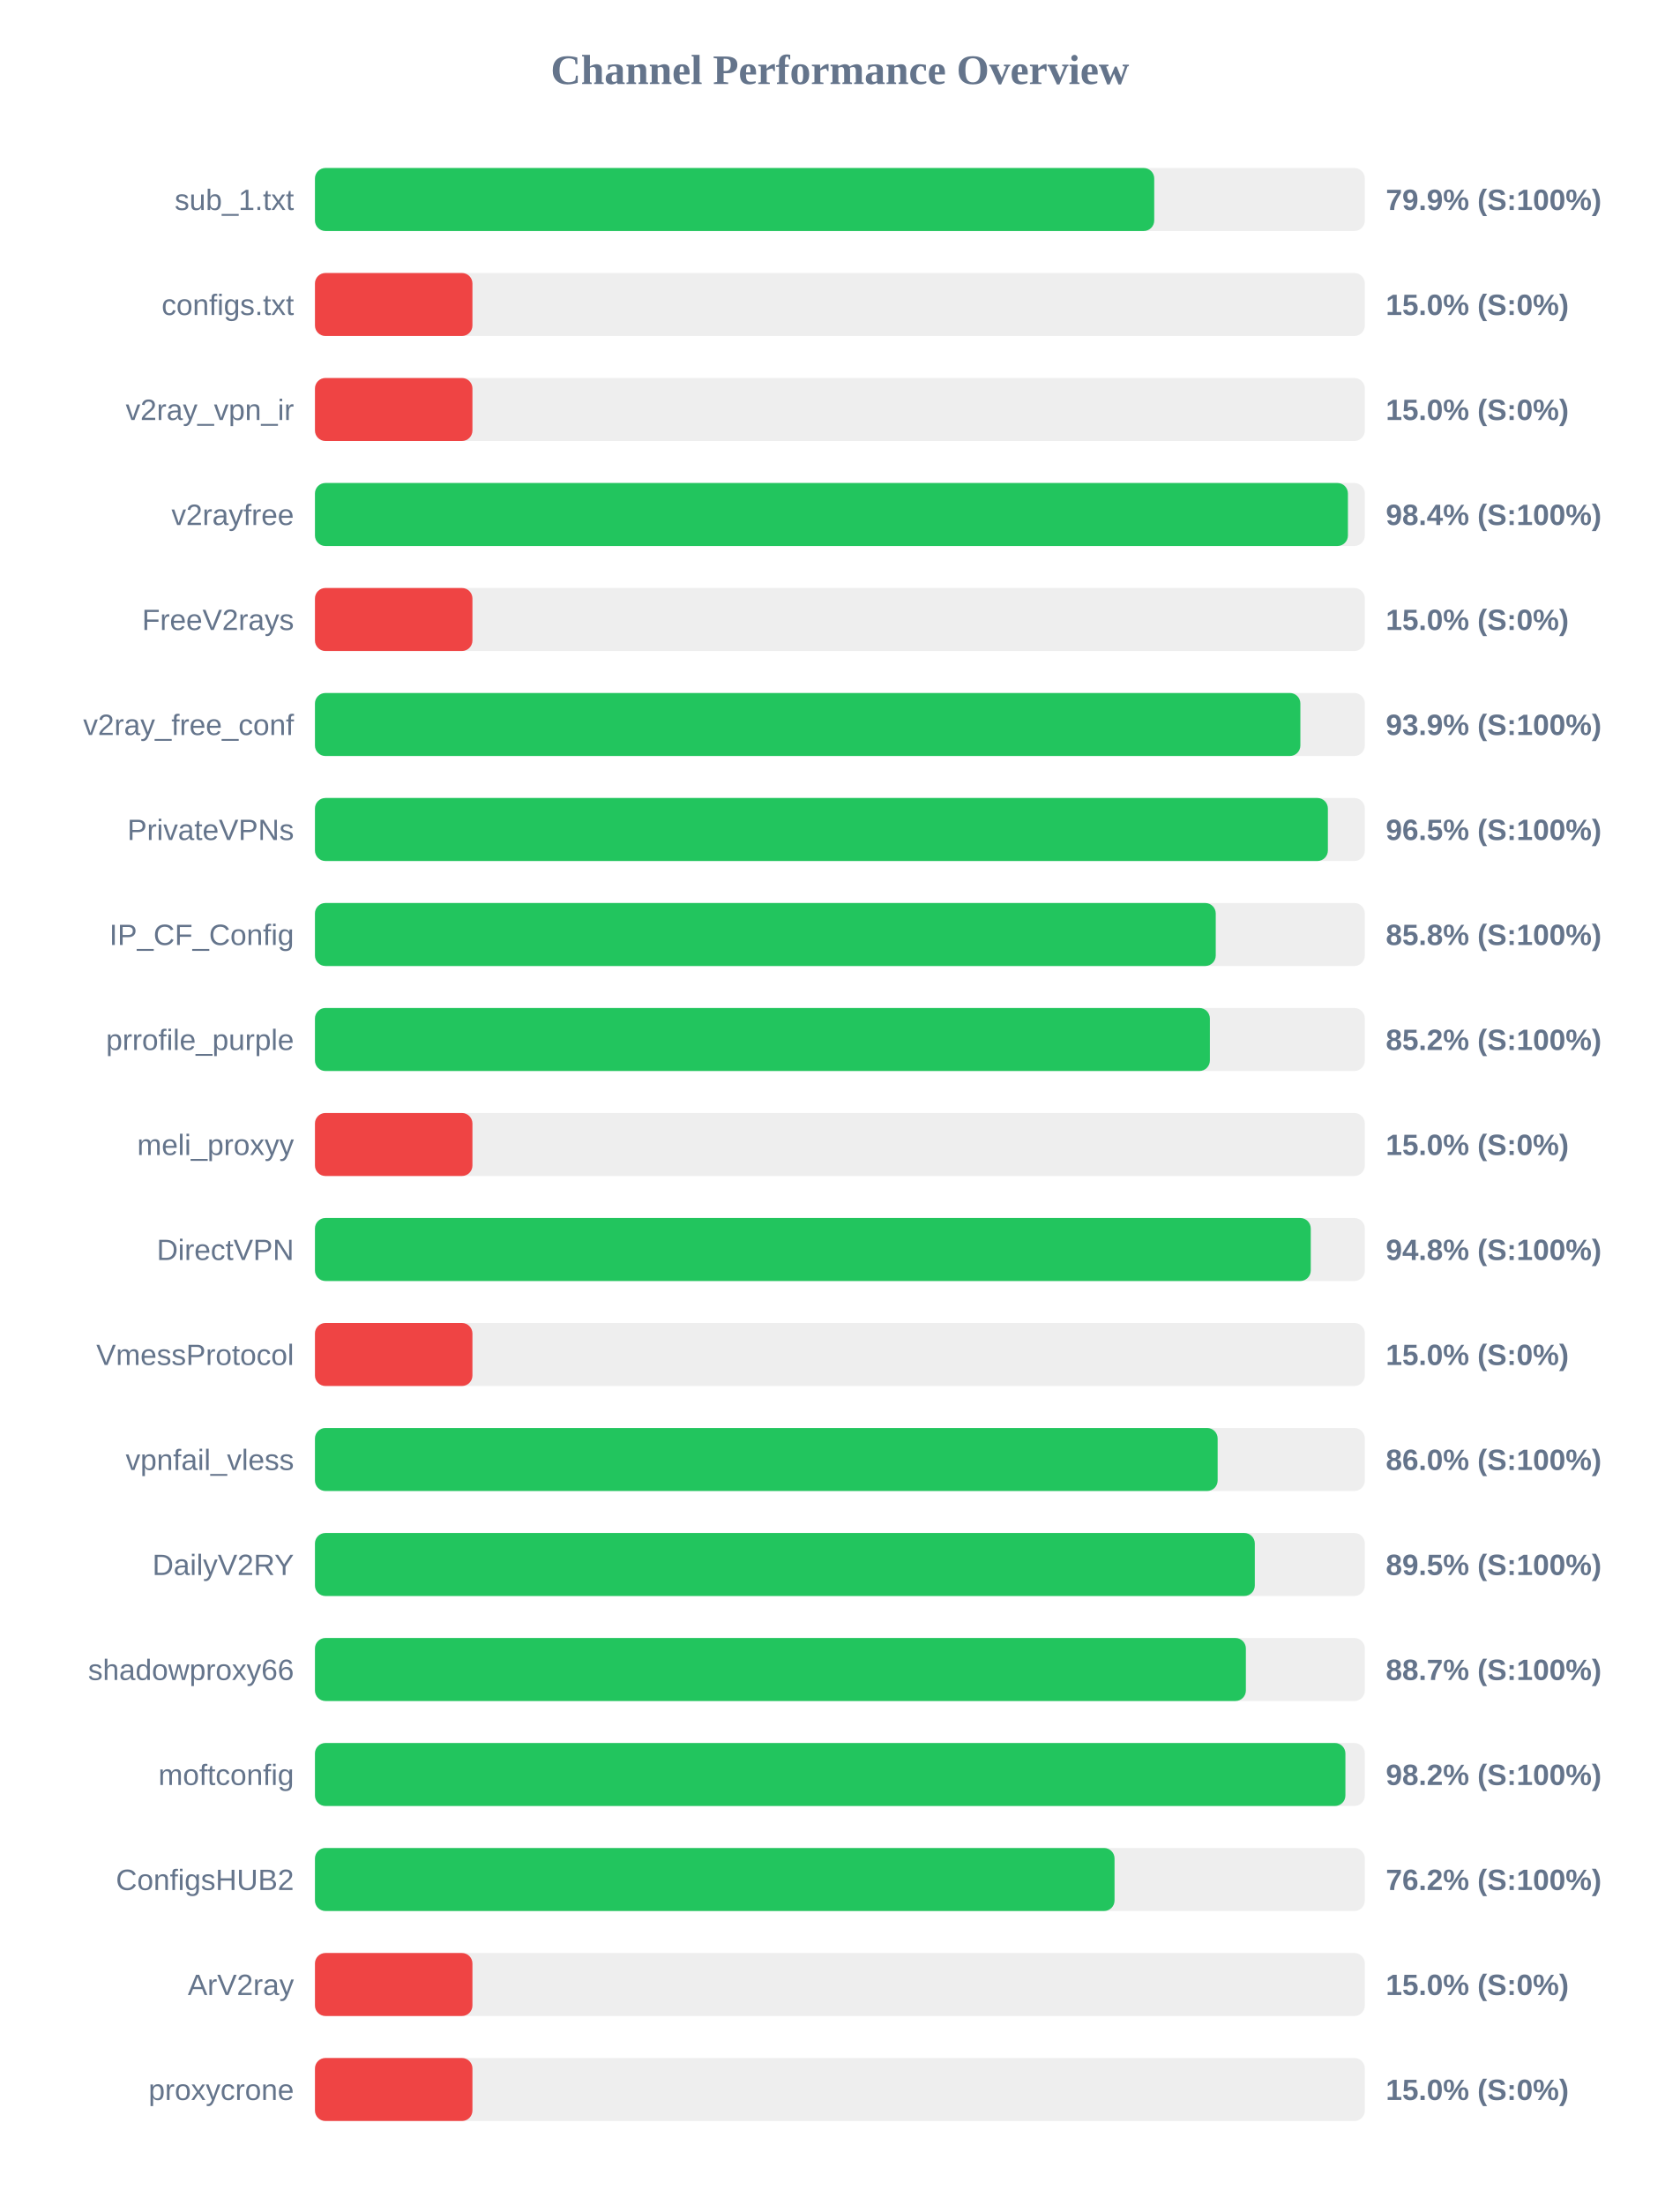
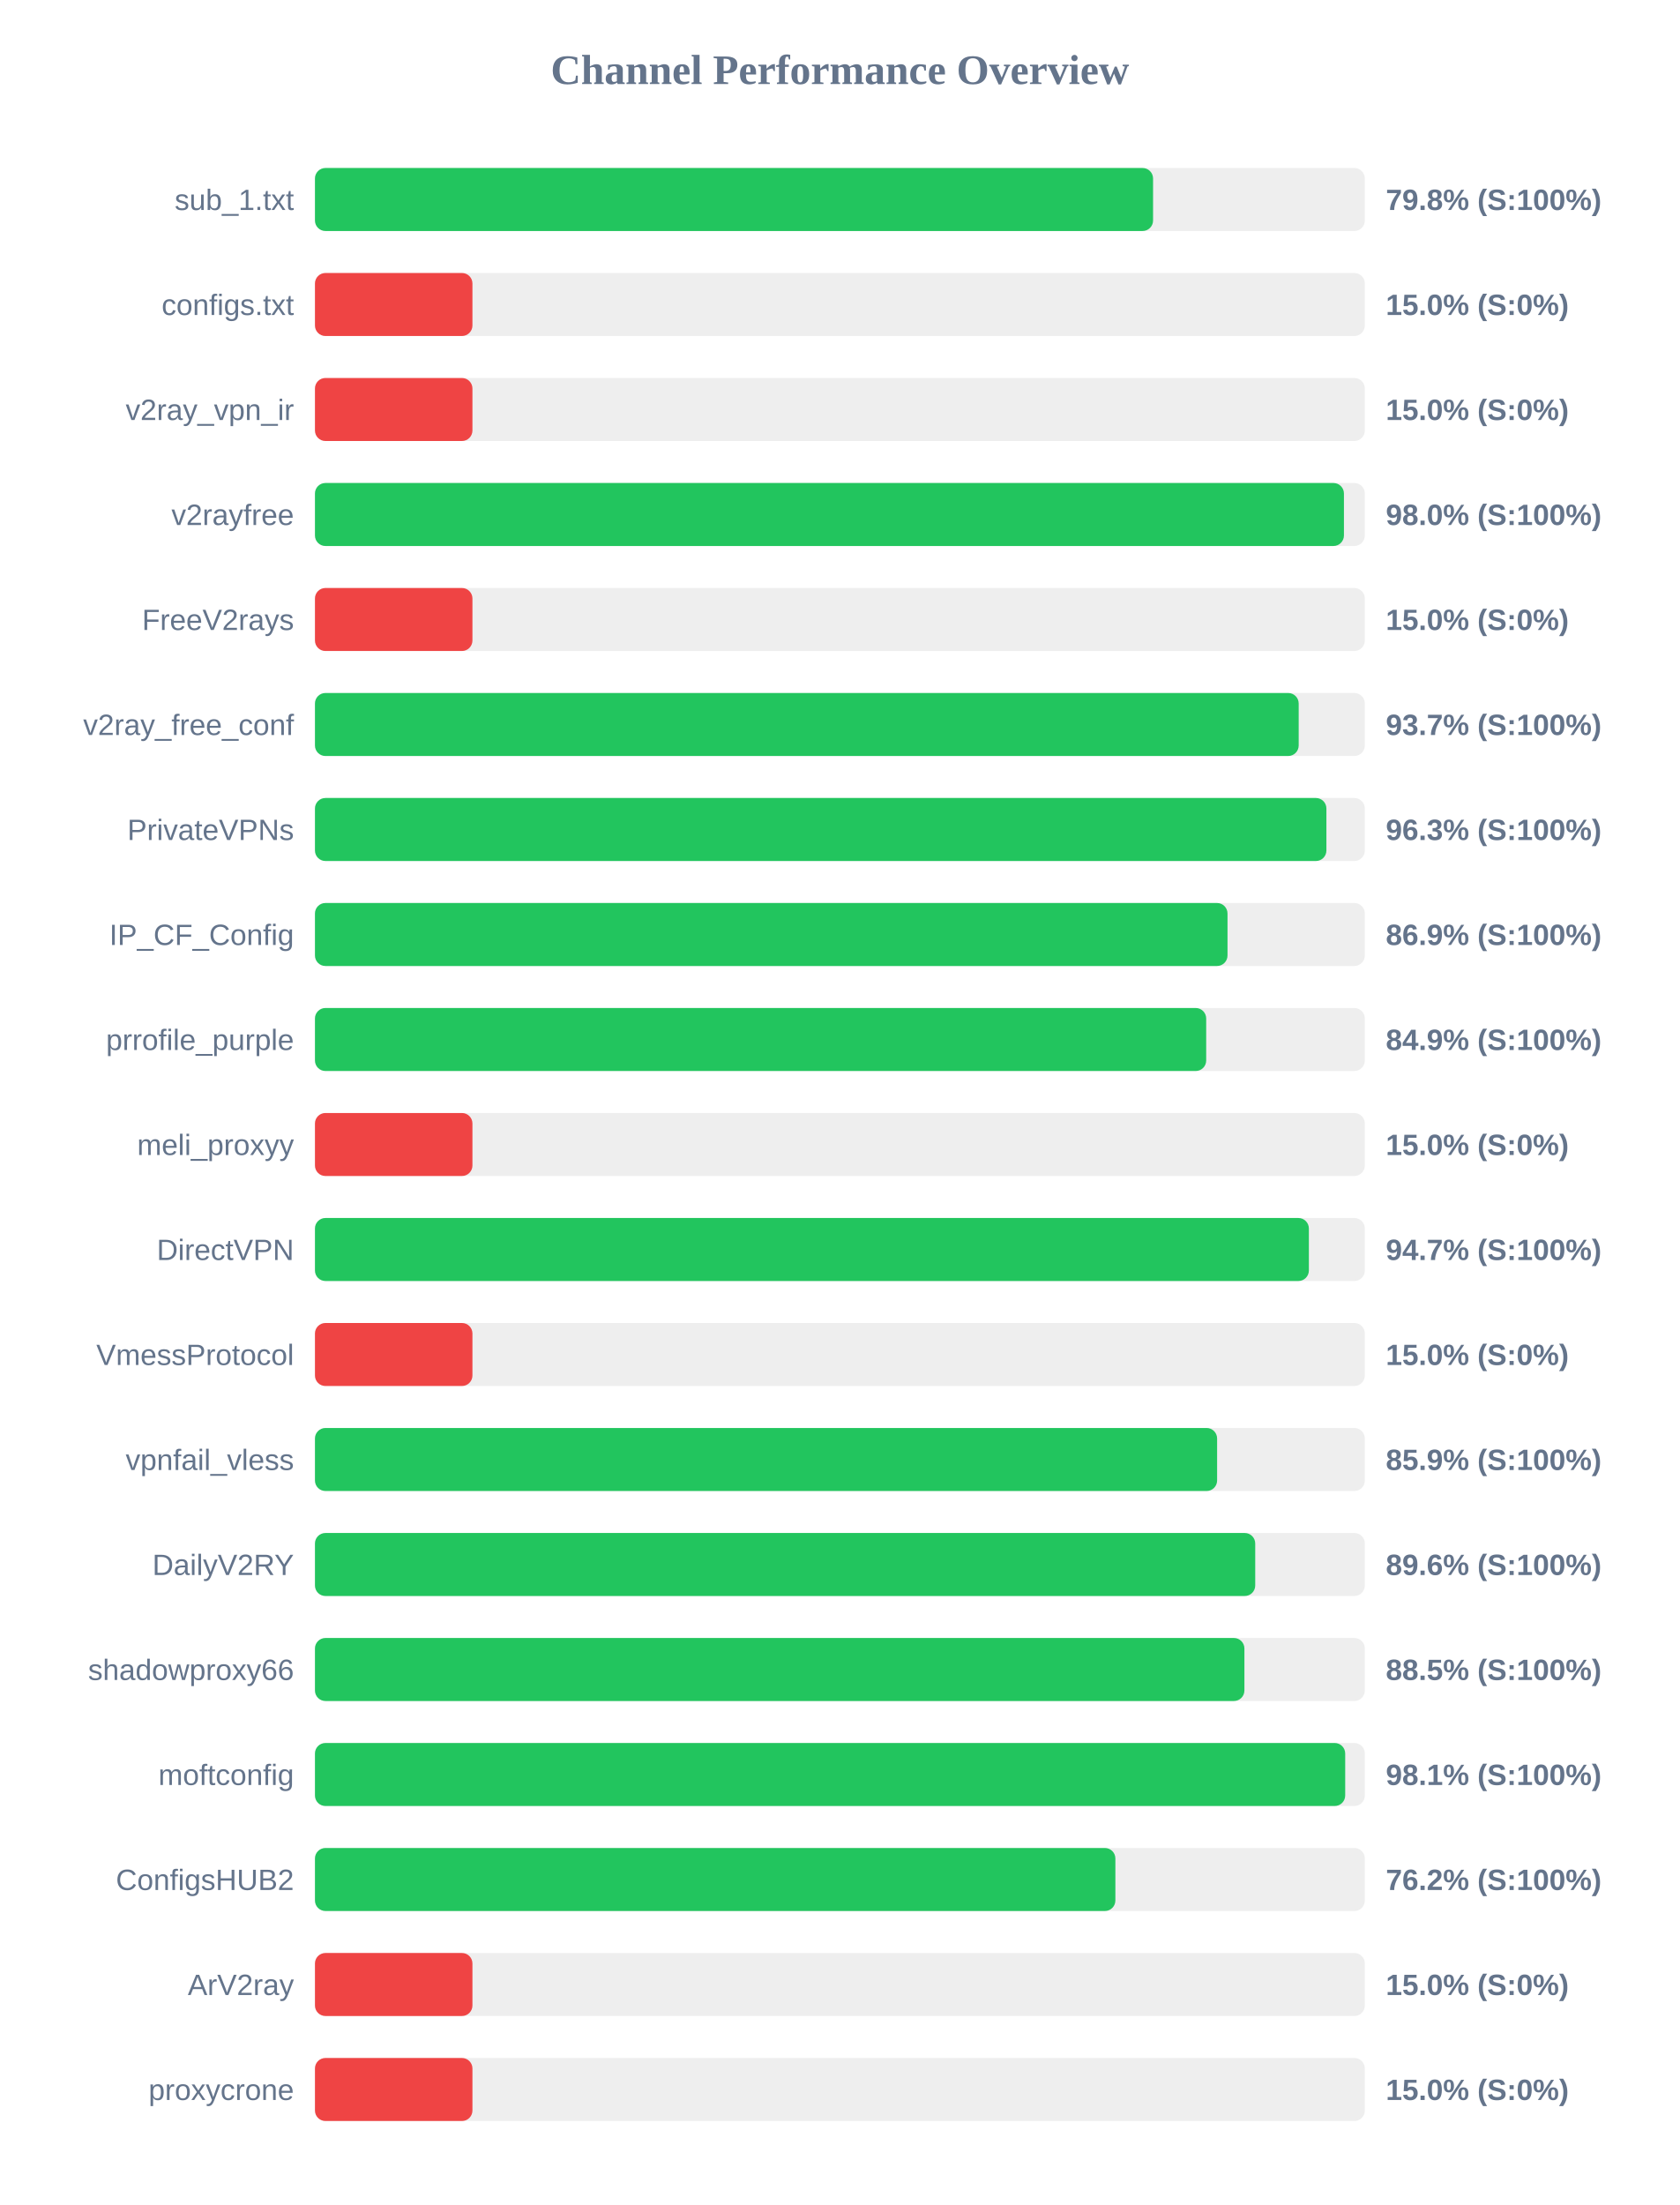
<svg xmlns="http://www.w3.org/2000/svg" width="800" height="1050" version="1.1">
  <style>
        .row { font: 14px Arial; fill: #64748b; }
        .score { font: bold 14px Arial; fill: #64748b; }
    </style>
  <text x="400" y="40" text-anchor="middle" font-size="20px" font-weight="bold" fill="#64748b">Channel Performance Overview</text>
  <rect x="150" y="80" width="500" height="30" fill="#eee" rx="5" />
-   <rect x="150" y="80" width="399.7" height="30" fill="#22c55e" rx="5" />
+   <rect x="150" y="80" width="399.15" height="30" fill="#22c55e" rx="5" />
  <text x="140" y="100" text-anchor="end" class="row">sub_1.txt</text>
-   <text x="660" y="100" text-anchor="start" class="score">79.9% (S:100%)</text>
+   <text x="660" y="100" text-anchor="start" class="score">79.8% (S:100%)</text>
  <rect x="150" y="130" width="500" height="30" fill="#eee" rx="5" />
  <rect x="150" y="130" width="75.0" height="30" fill="#ef4444" rx="5" />
  <text x="140" y="150" text-anchor="end" class="row">configs.txt</text>
  <text x="660" y="150" text-anchor="start" class="score">15.0% (S:0%)</text>
  <rect x="150" y="180" width="500" height="30" fill="#eee" rx="5" />
  <rect x="150" y="180" width="75.0" height="30" fill="#ef4444" rx="5" />
  <text x="140" y="200" text-anchor="end" class="row">v2ray_vpn_ir</text>
  <text x="660" y="200" text-anchor="start" class="score">15.0% (S:0%)</text>
  <rect x="150" y="230" width="500" height="30" fill="#eee" rx="5" />
-   <rect x="150" y="230" width="491.95" height="30" fill="#22c55e" rx="5" />
+   <rect x="150" y="230" width="490.05" height="30" fill="#22c55e" rx="5" />
  <text x="140" y="250" text-anchor="end" class="row">v2rayfree</text>
-   <text x="660" y="250" text-anchor="start" class="score">98.4% (S:100%)</text>
+   <text x="660" y="250" text-anchor="start" class="score">98.0% (S:100%)</text>
  <rect x="150" y="280" width="500" height="30" fill="#eee" rx="5" />
  <rect x="150" y="280" width="75.0" height="30" fill="#ef4444" rx="5" />
  <text x="140" y="300" text-anchor="end" class="row">FreeV2rays</text>
  <text x="660" y="300" text-anchor="start" class="score">15.0% (S:0%)</text>
  <rect x="150" y="330" width="500" height="30" fill="#eee" rx="5" />
-   <rect x="150" y="330" width="469.3" height="30" fill="#22c55e" rx="5" />
+   <rect x="150" y="330" width="468.5" height="30" fill="#22c55e" rx="5" />
  <text x="140" y="350" text-anchor="end" class="row">v2ray_free_conf</text>
-   <text x="660" y="350" text-anchor="start" class="score">93.9% (S:100%)</text>
+   <text x="660" y="350" text-anchor="start" class="score">93.7% (S:100%)</text>
  <rect x="150" y="380" width="500" height="30" fill="#eee" rx="5" />
-   <rect x="150" y="380" width="482.4" height="30" fill="#22c55e" rx="5" />
+   <rect x="150" y="380" width="481.7" height="30" fill="#22c55e" rx="5" />
  <text x="140" y="400" text-anchor="end" class="row">PrivateVPNs</text>
-   <text x="660" y="400" text-anchor="start" class="score">96.5% (S:100%)</text>
+   <text x="660" y="400" text-anchor="start" class="score">96.3% (S:100%)</text>
  <rect x="150" y="430" width="500" height="30" fill="#eee" rx="5" />
-   <rect x="150" y="430" width="429.0" height="30" fill="#22c55e" rx="5" />
+   <rect x="150" y="430" width="434.6" height="30" fill="#22c55e" rx="5" />
  <text x="140" y="450" text-anchor="end" class="row">IP_CF_Config</text>
-   <text x="660" y="450" text-anchor="start" class="score">85.8% (S:100%)</text>
+   <text x="660" y="450" text-anchor="start" class="score">86.9% (S:100%)</text>
  <rect x="150" y="480" width="500" height="30" fill="#eee" rx="5" />
-   <rect x="150" y="480" width="426.2" height="30" fill="#22c55e" rx="5" />
+   <rect x="150" y="480" width="424.45" height="30" fill="#22c55e" rx="5" />
  <text x="140" y="500" text-anchor="end" class="row">prrofile_purple</text>
-   <text x="660" y="500" text-anchor="start" class="score">85.2% (S:100%)</text>
+   <text x="660" y="500" text-anchor="start" class="score">84.9% (S:100%)</text>
  <rect x="150" y="530" width="500" height="30" fill="#eee" rx="5" />
  <rect x="150" y="530" width="75.0" height="30" fill="#ef4444" rx="5" />
  <text x="140" y="550" text-anchor="end" class="row">meli_proxyy</text>
  <text x="660" y="550" text-anchor="start" class="score">15.0% (S:0%)</text>
  <rect x="150" y="580" width="500" height="30" fill="#eee" rx="5" />
-   <rect x="150" y="580" width="474.25" height="30" fill="#22c55e" rx="5" />
+   <rect x="150" y="580" width="473.35" height="30" fill="#22c55e" rx="5" />
  <text x="140" y="600" text-anchor="end" class="row">DirectVPN</text>
-   <text x="660" y="600" text-anchor="start" class="score">94.8% (S:100%)</text>
+   <text x="660" y="600" text-anchor="start" class="score">94.7% (S:100%)</text>
  <rect x="150" y="630" width="500" height="30" fill="#eee" rx="5" />
  <rect x="150" y="630" width="75.0" height="30" fill="#ef4444" rx="5" />
  <text x="140" y="650" text-anchor="end" class="row">VmessProtocol</text>
  <text x="660" y="650" text-anchor="start" class="score">15.0% (S:0%)</text>
  <rect x="150" y="680" width="500" height="30" fill="#eee" rx="5" />
-   <rect x="150" y="680" width="429.9" height="30" fill="#22c55e" rx="5" />
+   <rect x="150" y="680" width="429.65" height="30" fill="#22c55e" rx="5" />
  <text x="140" y="700" text-anchor="end" class="row">vpnfail_vless</text>
-   <text x="660" y="700" text-anchor="start" class="score">86.0% (S:100%)</text>
+   <text x="660" y="700" text-anchor="start" class="score">85.9% (S:100%)</text>
  <rect x="150" y="730" width="500" height="30" fill="#eee" rx="5" />
-   <rect x="150" y="730" width="447.6" height="30" fill="#22c55e" rx="5" />
+   <rect x="150" y="730" width="447.8" height="30" fill="#22c55e" rx="5" />
  <text x="140" y="750" text-anchor="end" class="row">DailyV2RY</text>
-   <text x="660" y="750" text-anchor="start" class="score">89.5% (S:100%)</text>
+   <text x="660" y="750" text-anchor="start" class="score">89.6% (S:100%)</text>
  <rect x="150" y="780" width="500" height="30" fill="#eee" rx="5" />
-   <rect x="150" y="780" width="443.35" height="30" fill="#22c55e" rx="5" />
+   <rect x="150" y="780" width="442.65" height="30" fill="#22c55e" rx="5" />
  <text x="140" y="800" text-anchor="end" class="row">shadowproxy66</text>
-   <text x="660" y="800" text-anchor="start" class="score">88.7% (S:100%)</text>
+   <text x="660" y="800" text-anchor="start" class="score">88.5% (S:100%)</text>
  <rect x="150" y="830" width="500" height="30" fill="#eee" rx="5" />
-   <rect x="150" y="830" width="490.75" height="30" fill="#22c55e" rx="5" />
+   <rect x="150" y="830" width="490.65" height="30" fill="#22c55e" rx="5" />
  <text x="140" y="850" text-anchor="end" class="row">moftconfig</text>
-   <text x="660" y="850" text-anchor="start" class="score">98.2% (S:100%)</text>
+   <text x="660" y="850" text-anchor="start" class="score">98.1% (S:100%)</text>
  <rect x="150" y="880" width="500" height="30" fill="#eee" rx="5" />
-   <rect x="150" y="880" width="380.8" height="30" fill="#22c55e" rx="5" />
+   <rect x="150" y="880" width="381.2" height="30" fill="#22c55e" rx="5" />
  <text x="140" y="900" text-anchor="end" class="row">ConfigsHUB2</text>
  <text x="660" y="900" text-anchor="start" class="score">76.2% (S:100%)</text>
  <rect x="150" y="930" width="500" height="30" fill="#eee" rx="5" />
  <rect x="150" y="930" width="75.0" height="30" fill="#ef4444" rx="5" />
  <text x="140" y="950" text-anchor="end" class="row">ArV2ray</text>
  <text x="660" y="950" text-anchor="start" class="score">15.0% (S:0%)</text>
  <rect x="150" y="980" width="500" height="30" fill="#eee" rx="5" />
  <rect x="150" y="980" width="75.0" height="30" fill="#ef4444" rx="5" />
  <text x="140" y="1000" text-anchor="end" class="row">proxycrone</text>
  <text x="660" y="1000" text-anchor="start" class="score">15.0% (S:0%)</text>
</svg>
